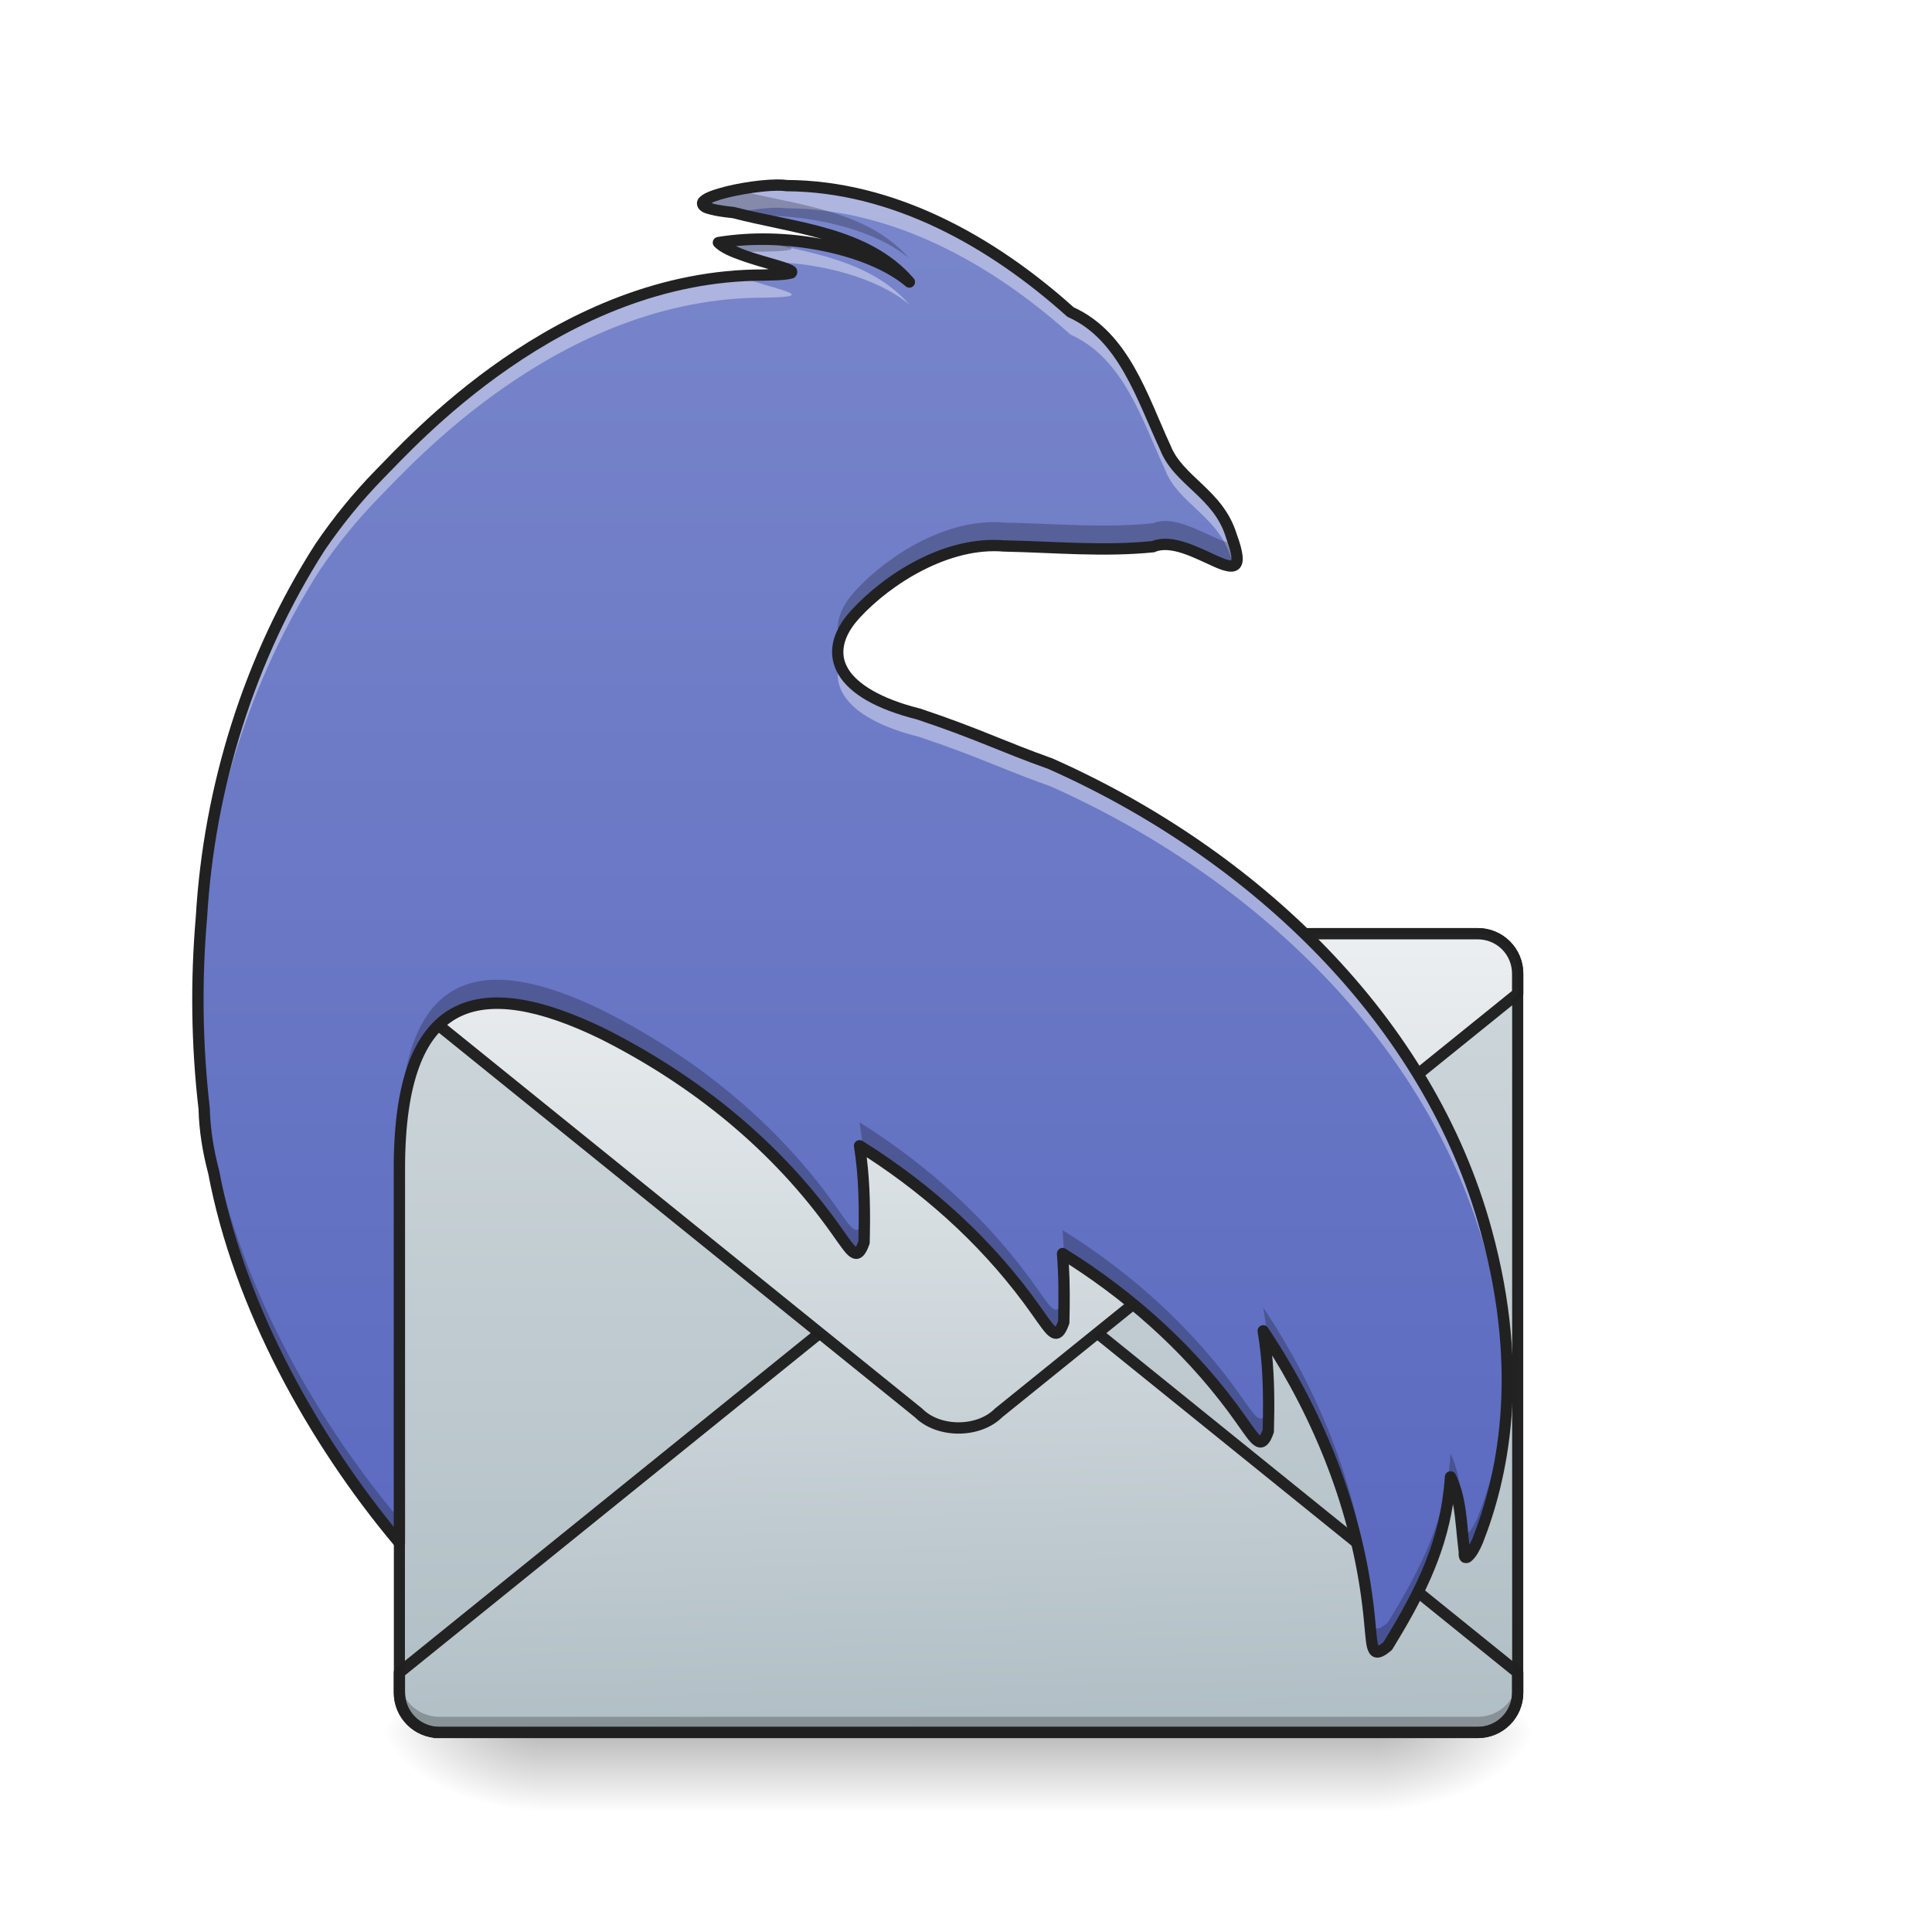
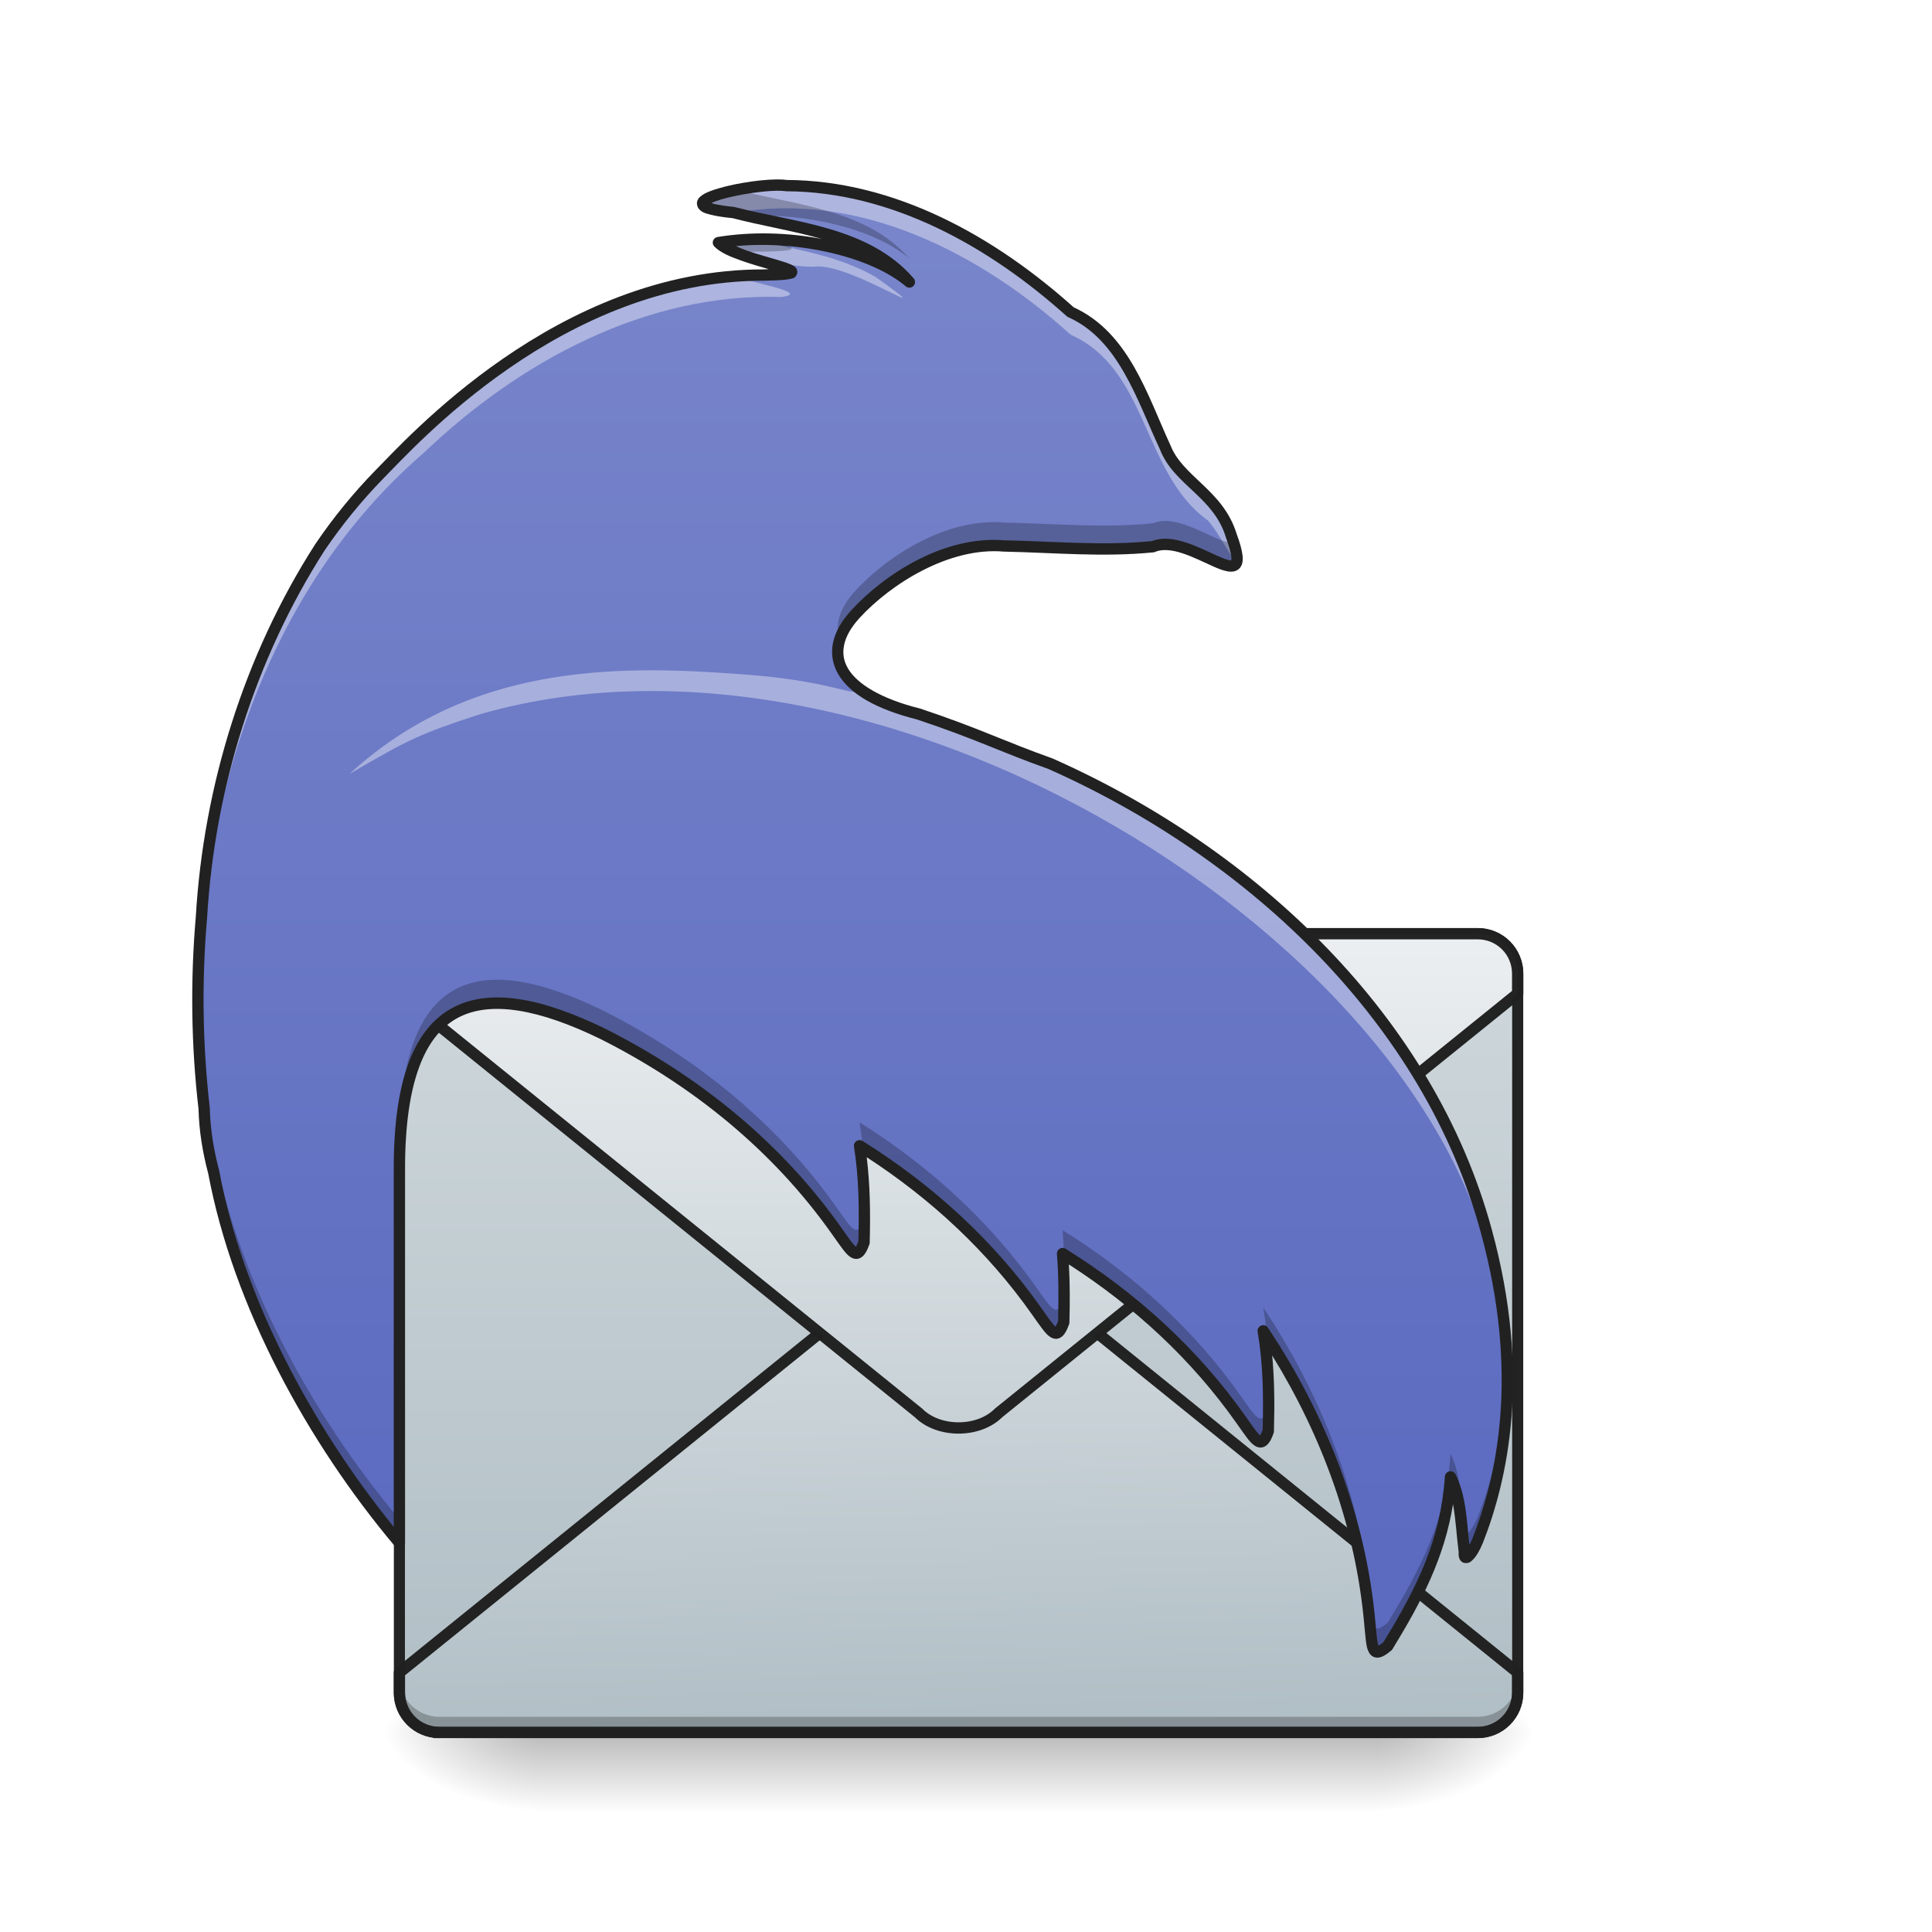
<svg xmlns="http://www.w3.org/2000/svg" width="128pt" height="128pt" viewBox="0 0 128 128" version="1.1">
  <defs>
    <radialGradient id="radial0" gradientUnits="userSpaceOnUse" cx="450.909" cy="189.579" fx="450.909" fy="189.579" r="21.167" gradientTransform="matrix(0.000000696681,-0.31253,-0.562554,-0.000000406154,196.6152,257.0274)">
      <stop offset="0" style="stop-color:rgb(0%,0%,0%);stop-opacity:0.314;" />
      <stop offset="0.222" style="stop-color:rgb(0%,0%,0%);stop-opacity:0.275;" />
      <stop offset="1" style="stop-color:rgb(0%,0%,0%);stop-opacity:0;" />
    </radialGradient>
    <radialGradient id="radial1" gradientUnits="userSpaceOnUse" cx="450.909" cy="189.579" fx="450.909" fy="189.579" r="21.167" gradientTransform="matrix(-0.000000696681,0.31253,0.562554,0.000000406154,-69.60309,-27.46383)">
      <stop offset="0" style="stop-color:rgb(0%,0%,0%);stop-opacity:0.314;" />
      <stop offset="0.222" style="stop-color:rgb(0%,0%,0%);stop-opacity:0.275;" />
      <stop offset="1" style="stop-color:rgb(0%,0%,0%);stop-opacity:0;" />
    </radialGradient>
    <radialGradient id="radial2" gradientUnits="userSpaceOnUse" cx="450.909" cy="189.579" fx="450.909" fy="189.579" r="21.167" gradientTransform="matrix(-0.000000696681,-0.31253,0.562554,-0.000000406154,-69.60309,257.0274)">
      <stop offset="0" style="stop-color:rgb(0%,0%,0%);stop-opacity:0.314;" />
      <stop offset="0.222" style="stop-color:rgb(0%,0%,0%);stop-opacity:0.275;" />
      <stop offset="1" style="stop-color:rgb(0%,0%,0%);stop-opacity:0;" />
    </radialGradient>
    <radialGradient id="radial3" gradientUnits="userSpaceOnUse" cx="450.909" cy="189.579" fx="450.909" fy="189.579" r="21.167" gradientTransform="matrix(0.000000696681,0.31253,-0.562554,0.000000406154,196.6152,-27.46383)">
      <stop offset="0" style="stop-color:rgb(0%,0%,0%);stop-opacity:0.314;" />
      <stop offset="0.222" style="stop-color:rgb(0%,0%,0%);stop-opacity:0.275;" />
      <stop offset="1" style="stop-color:rgb(0%,0%,0%);stop-opacity:0;" />
    </radialGradient>
    <linearGradient id="linear0" gradientUnits="userSpaceOnUse" x1="255.323" y1="233.5" x2="255.323" y2="254.667" gradientTransform="matrix(0.0534402,0,0,0.250024,49.86154,56.40123)">
      <stop offset="0" style="stop-color:rgb(0%,0%,0%);stop-opacity:0.275;" />
      <stop offset="1" style="stop-color:rgb(0%,0%,0%);stop-opacity:0;" />
    </linearGradient>
    <linearGradient id="linear1" gradientUnits="userSpaceOnUse" x1="677.333" y1="212.333" x2="677.333" y2="0.667" gradientTransform="matrix(0.250024,0,0,0.250024,-105.8434,61.69339)">
      <stop offset="0" style="stop-color:rgb(69.02%,74.51%,77.255%);stop-opacity:1;" />
      <stop offset="1" style="stop-color:rgb(81.176%,84.706%,86.275%);stop-opacity:1;" />
    </linearGradient>
    <linearGradient id="linear2" gradientUnits="userSpaceOnUse" x1="682.625" y1="0.667" x2="677.333" y2="212.331" gradientTransform="matrix(1,0,0,-1,-423.3333,244.7477)">
      <stop offset="0" style="stop-color:rgb(69.02%,74.51%,77.255%);stop-opacity:1;" />
      <stop offset="1" style="stop-color:rgb(92.549%,93.725%,94.51%);stop-opacity:1;" />
    </linearGradient>
    <linearGradient id="linear3" gradientUnits="userSpaceOnUse" x1="677.333" y1="212.333" x2="677.333" y2="0.667" gradientTransform="matrix(1,0,0,1,-423.3333,31.75)">
      <stop offset="0" style="stop-color:rgb(69.02%,74.51%,77.255%);stop-opacity:1;" />
      <stop offset="1" style="stop-color:rgb(92.549%,93.725%,94.51%);stop-opacity:1;" />
    </linearGradient>
    <linearGradient id="linear4" gradientUnits="userSpaceOnUse" x1="254" y1="196.458" x2="254" y2="-163.375" gradientTransform="matrix(0.250024,0,0,0.250024,-0.000276694,53.75513)">
      <stop offset="0" style="stop-color:rgb(36.078%,41.961%,75.294%);stop-opacity:1;" />
      <stop offset="1" style="stop-color:rgb(47.451%,52.549%,79.608%);stop-opacity:1;" />
    </linearGradient>
  </defs>
  <g id="surface1">
    <path style=" stroke:none;fill-rule:nonzero;fill:url(#radial0);" d="M 91.289 114.781 L 101.875 114.781 L 101.875 109.488 L 91.289 109.488 Z M 91.289 114.781 " />
    <path style=" stroke:none;fill-rule:nonzero;fill:url(#radial1);" d="M 35.723 114.781 L 25.137 114.781 L 25.137 120.074 L 35.723 120.074 Z M 35.723 114.781 " />
    <path style=" stroke:none;fill-rule:nonzero;fill:url(#radial2);" d="M 35.723 114.781 L 25.137 114.781 L 25.137 109.488 L 35.723 109.488 Z M 35.723 114.781 " />
    <path style=" stroke:none;fill-rule:nonzero;fill:url(#radial3);" d="M 91.289 114.781 L 101.875 114.781 L 101.875 120.074 L 91.289 120.074 Z M 91.289 114.781 " />
    <path style=" stroke:none;fill-rule:nonzero;fill:url(#linear0);" d="M 35.723 113.457 L 91.289 113.457 L 91.289 120.074 L 35.723 120.074 Z M 35.723 113.457 " />
    <path style=" stroke:none;fill-rule:nonzero;fill:url(#linear1);" d="M 29.105 61.859 L 97.906 61.859 C 99.367 61.859 100.551 63.043 100.551 64.508 L 100.551 112.137 C 100.551 113.598 99.367 114.781 97.906 114.781 L 29.105 114.781 C 27.645 114.781 26.461 113.598 26.461 112.137 L 26.461 64.508 C 26.461 63.043 27.645 61.859 29.105 61.859 Z M 29.105 61.859 " />
    <path style="fill-rule:nonzero;fill:url(#linear2);stroke-width:3;stroke-linecap:square;stroke-linejoin:round;stroke:rgb(12.941%,12.941%,12.941%);stroke-opacity:0.988;stroke-miterlimit:4;" d="M 116.411 244.081 L 391.588 244.081 C 397.446 244.081 402.165 239.363 402.165 233.504 L 402.165 228.208 L 264.584 117.078 C 259.288 111.797 248.711 111.797 243.414 117.078 L 105.834 228.208 L 105.834 233.504 C 105.834 239.363 110.552 244.081 116.411 244.081 Z M 116.411 244.081 " transform="matrix(0.250024,0,0,0.250024,0,53.75513)" />
    <path style=" stroke:none;fill-rule:nonzero;fill:rgb(0%,0%,0%);fill-opacity:0.235;" d="M 26.461 111.094 L 26.461 112.418 C 26.461 113.883 27.641 115.066 29.105 115.066 L 97.906 115.066 C 99.371 115.066 100.551 113.883 100.551 112.418 L 100.551 111.094 C 100.551 112.562 99.371 113.742 97.906 113.742 L 29.105 113.742 C 27.641 113.742 26.461 112.562 26.461 111.094 Z M 26.461 111.094 " />
    <path style=" stroke:none;fill-rule:nonzero;fill:rgb(12.941%,12.941%,12.941%);fill-opacity:0.988;" d="M 29.105 61.492 C 27.441 61.492 26.094 62.844 26.094 64.508 L 26.094 112.137 C 26.094 113.801 27.441 115.148 29.105 115.148 L 97.906 115.148 C 99.57 115.148 100.918 113.801 100.918 112.137 L 100.918 64.508 C 100.918 62.844 99.57 61.492 97.906 61.492 Z M 29.105 62.23 L 97.906 62.23 C 99.172 62.23 100.184 63.238 100.184 64.508 L 100.184 112.137 C 100.184 113.402 99.172 114.414 97.906 114.414 L 29.105 114.414 C 27.84 114.414 26.828 113.402 26.828 112.137 L 26.828 64.508 C 26.828 63.238 27.84 62.23 29.105 62.23 Z M 29.105 62.23 " />
    <path style="fill-rule:nonzero;fill:url(#linear3);stroke-width:3;stroke-linecap:square;stroke-linejoin:round;stroke:rgb(12.941%,12.941%,12.941%);stroke-opacity:0.988;stroke-miterlimit:4;" d="M 116.411 32.414 L 391.588 32.414 C 397.446 32.414 402.165 37.132 402.165 43.007 L 402.165 48.287 L 264.584 159.417 C 259.288 164.714 248.711 164.714 243.414 159.417 L 105.834 48.287 L 105.834 43.007 C 105.834 37.132 110.552 32.414 116.411 32.414 Z M 116.411 32.414 " transform="matrix(0.250024,0,0,0.250024,0,53.75513)" />
    <path style=" stroke:none;fill-rule:nonzero;fill:url(#linear4);" d="M 51.445 12.262 C 49.035 12.293 43.578 13.586 48.598 14.082 C 52.586 15.121 57.395 15.387 60.25 18.684 C 57.645 16.469 52.176 15.32 47.594 16.074 C 48.898 17.367 55.637 18.145 50.625 18.223 C 37.047 18.199 27.121 29.445 25.137 31.43 C 23.676 32.926 22.352 34.555 21.195 36.258 C 16.531 43.539 13.852 52.164 13.348 60.75 C 12.984 64.941 13.035 69.215 13.523 73.438 C 13.559 74.855 13.789 76.277 14.164 77.676 C 15.809 86.441 20.723 95.387 26.461 102.211 L 26.461 77.406 C 26.461 65.828 31.754 64.508 39.957 68.504 C 46.105 71.602 51.496 75.965 55.445 81.578 C 56.492 83.051 56.777 83.594 57.246 82.316 C 57.305 80.012 57.273 77.934 56.949 75.91 C 61.531 78.777 65.555 82.434 68.676 86.867 C 69.723 88.34 70.008 88.887 70.477 87.605 C 70.516 85.996 70.516 84.5 70.398 83.051 C 75.027 85.93 79.086 89.605 82.23 94.074 C 83.277 95.547 83.559 96.094 84.031 94.812 C 84.09 92.418 84.051 90.27 83.691 88.172 C 87.57 94 90.129 100.574 90.754 107.516 C 90.922 109.316 90.895 109.93 91.941 109.055 C 94.211 105.344 95.805 102.164 96.102 97.852 C 96.809 99.289 96.793 101.062 97.016 102.824 C 96.965 103.617 97.504 103.012 97.898 102.082 C 99.488 98.039 101.094 91.133 98.469 81.551 C 94.672 67.605 83.07 56.59 69.609 50.602 C 66.344 49.441 64.828 48.629 60.859 47.305 C 55.566 45.984 54.246 43.336 56.668 40.691 C 58.812 38.352 62.746 35.836 66.543 36.172 C 69.832 36.238 73.102 36.551 76.391 36.219 C 78.859 35.156 83.285 40.117 81.574 35.492 C 80.715 32.668 78.051 31.875 77.191 29.625 C 75.664 26.328 74.453 22.246 70.922 20.668 C 65.75 16.023 59.203 12.324 52.082 12.297 C 51.914 12.27 51.695 12.258 51.445 12.262 Z M 77.996 30.945 L 78 30.949 Z M 77.996 30.945 " />
-     <path style=" stroke:none;fill-rule:nonzero;fill:rgb(100%,100%,100%);fill-opacity:0.392;" d="M 51.445 12.262 C 49.035 12.293 43.578 13.586 48.598 14.082 C 48.625 14.09 48.652 14.098 48.68 14.105 C 49.621 13.906 50.684 13.77 51.445 13.762 C 51.695 13.758 51.914 13.77 52.082 13.797 C 59.203 13.824 65.75 17.523 70.922 22.168 C 74.453 23.746 75.664 27.828 77.191 31.125 C 78.051 33.375 80.715 34.168 81.574 36.992 C 81.641 37.164 81.695 37.32 81.742 37.469 C 82.051 37.34 82.059 36.797 81.574 35.492 C 80.715 32.668 78.051 31.875 77.191 29.625 C 75.664 26.328 74.453 22.246 70.922 20.668 C 65.75 16.023 59.203 12.324 52.082 12.297 C 51.914 12.27 51.695 12.258 51.445 12.262 Z M 49.742 15.859 C 49.012 15.887 48.293 15.957 47.594 16.074 C 48.105 16.582 49.445 17.008 50.594 17.344 C 54.367 17.355 58.195 18.438 60.25 20.184 C 57.66 17.199 53.473 16.699 49.742 15.859 Z M 48.879 18.281 C 36.199 19.156 27.035 29.531 25.137 31.43 C 23.676 32.926 22.352 34.555 21.195 36.258 C 16.531 43.539 13.852 52.164 13.348 60.75 C 13.168 62.805 13.094 64.875 13.117 66.953 C 13.137 65.379 13.211 63.809 13.348 62.25 C 13.852 53.664 16.531 45.039 21.195 37.762 C 22.352 36.055 23.676 34.426 25.137 32.93 C 27.121 30.945 37.047 19.699 50.625 19.723 C 54.641 19.66 51.113 19.148 48.879 18.281 Z M 77.996 30.945 L 78 30.949 Z M 55.613 43.93 C 55.023 45.941 56.734 47.777 60.859 48.809 C 64.828 50.129 66.344 50.941 69.609 52.102 C 83.07 58.09 94.672 69.105 98.469 83.051 C 99.391 86.418 99.793 89.457 99.855 92.156 C 99.926 89.098 99.566 85.559 98.469 81.551 C 94.672 67.605 83.07 56.59 69.609 50.602 C 66.344 49.441 64.828 48.629 60.859 47.305 C 57.793 46.539 56.059 45.328 55.613 43.93 Z M 56.949 77.41 C 57.156 78.695 57.242 80.004 57.266 81.379 C 57.281 80.039 57.258 78.77 57.148 77.539 C 57.082 77.496 57.016 77.453 56.949 77.41 Z M 70.398 84.551 C 70.453 85.246 70.484 85.957 70.496 86.68 C 70.504 85.969 70.5 85.281 70.48 84.605 C 70.453 84.586 70.426 84.57 70.398 84.551 Z M 83.691 89.672 C 83.93 91.043 84.023 92.441 84.047 93.91 C 84.066 92.559 84.043 91.281 83.93 90.039 C 83.852 89.914 83.773 89.793 83.691 89.672 Z M 83.691 89.672 " />
+     <path style=" stroke:none;fill-rule:nonzero;fill:rgb(100%,100%,100%);fill-opacity:0.392;" d="M 51.445 12.262 C 49.691 11.996 43.879 13.707 48.68 14.105 C 56.891 12.605 64.98 16.789 70.922 22.168 C 76.105 24.469 75.68 31.379 80.035 34.488 C 81.113 35.699 82.547 39.148 81.574 35.492 C 78.609 31.738 76.129 27.727 74.055 23.324 C 71.121 20.34 67.582 17.871 63.992 15.66 C 60.176 13.496 55.848 12.227 51.445 12.262 Z M 49.742 15.859 C 44.863 16.078 52.277 17.855 54.094 17.656 C 56.484 17.5 62.883 21.863 58.039 18.367 C 55.508 16.895 52.551 16.5 49.742 15.859 Z M 48.879 18.281 C 37.625 19.18 28.277 27.012 21.637 35.625 C 15.414 44.77 12.941 56 13.117 66.953 C 13.137 53.395 17.531 39.121 28.047 30.027 C 34.398 23.961 42.797 19.379 51.793 19.676 C 53.941 19.371 49.055 18.633 48.879 18.281 Z M 77.996 30.945 L 78 30.949 Z M 56.938 45.25 C 56.891 46.645 56.312 45.156 48.953 44.66 C 40.754 44.051 31.09 44 23.152 51.277 C 27.121 48.961 27.785 48.629 31.84 47.309 C 59.535 39.367 97.242 63.844 99.395 87.281 C 99.793 89.297 99.945 94.5 99.82 89.723 C 99.125 75.203 89.609 62.348 77.531 54.855 C 71.621 50.883 64.773 48.797 58.16 46.367 C 57.094 45.84 57.332 46.43 56.938 45.25 Z M 56.949 77.227 C 57.266 80.5 57.344 82.223 57.207 78.367 C 57.102 78.02 57.32 77.418 56.949 77.227 Z M 70.398 84.367 C 70.422 87.551 70.668 86.738 70.398 84.367 Z M 26.133 84.82 C 26.113 90.398 26.398 95.977 26.461 101.551 C 26.457 95.973 26.156 90.398 26.133 84.82 Z M 83.691 89.488 C 83.961 90.465 84.105 96.18 84.043 92.145 C 83.926 91.277 84.18 90.246 83.691 89.488 Z M 83.691 89.488 " />
    <path style=" stroke:none;fill-rule:nonzero;fill:rgb(0%,0%,0%);fill-opacity:0.235;" d="M 48.789 12.582 C 46.688 13.004 45.102 13.738 48.598 14.082 C 48.914 14.164 49.234 14.242 49.559 14.316 C 53.652 14.113 58.008 15.227 60.25 17.133 C 57.438 13.891 52.738 13.582 48.789 12.582 Z M 50.691 15.844 C 49.641 15.836 48.598 15.91 47.594 16.074 C 47.836 16.312 48.266 16.535 48.77 16.738 C 49.379 16.691 49.996 16.668 50.625 16.672 C 53.559 16.625 52.445 16.332 50.77 15.844 C 50.742 15.844 50.715 15.844 50.691 15.844 Z M 77.996 29.395 L 78 29.398 Z M 77.129 34.516 C 76.871 34.523 76.621 34.57 76.391 34.668 C 73.102 35 69.832 34.688 66.543 34.621 C 62.746 34.285 58.812 36.801 56.668 39.141 C 55.641 40.262 55.289 41.383 55.621 42.402 C 55.793 41.84 56.145 41.266 56.668 40.691 C 58.812 38.352 62.746 35.836 66.543 36.172 C 69.832 36.238 73.102 36.551 76.391 36.219 C 78.777 35.191 82.992 39.793 81.727 35.922 C 81.02 36.18 78.844 34.473 77.129 34.516 Z M 32.906 64.91 C 28.852 64.926 26.461 68.078 26.461 75.855 L 26.461 77.406 C 26.461 65.828 31.754 64.508 39.957 68.504 C 46.105 71.602 51.496 75.965 55.445 81.578 C 56.492 83.051 56.777 83.594 57.246 82.316 C 57.27 81.469 57.277 80.652 57.266 79.859 C 57.262 80.156 57.254 80.457 57.246 80.766 C 56.777 82.043 56.492 81.5 55.445 80.023 C 51.496 74.414 46.105 70.051 39.957 66.953 C 37.266 65.641 34.887 64.902 32.906 64.91 Z M 13.117 65.438 C 13.082 68.102 13.219 70.777 13.523 73.438 C 13.559 74.855 13.789 76.277 14.164 77.676 C 15.809 86.441 20.723 95.387 26.461 102.211 L 26.461 100.66 C 20.723 93.836 15.809 84.891 14.164 76.125 C 13.789 74.727 13.559 73.305 13.523 71.887 C 13.277 69.742 13.141 67.59 13.117 65.438 Z M 56.949 74.359 C 57.039 74.914 57.105 75.473 57.152 76.039 C 61.652 78.887 65.602 82.5 68.676 86.867 C 69.723 88.34 70.008 88.887 70.477 87.605 C 70.496 86.766 70.508 85.953 70.492 85.16 C 70.488 85.457 70.484 85.754 70.477 86.055 C 70.008 87.336 69.723 86.789 68.676 85.316 C 65.555 80.883 61.531 77.227 56.949 74.359 Z M 70.398 81.5 C 70.441 82.027 70.469 82.562 70.484 83.105 C 75.074 85.973 79.105 89.633 82.23 94.074 C 83.277 95.547 83.559 96.094 84.031 94.812 C 84.051 93.977 84.059 93.172 84.047 92.387 C 84.043 92.676 84.035 92.965 84.031 93.262 C 83.559 94.543 83.277 93.996 82.23 92.523 C 79.086 88.055 75.027 84.379 70.398 81.5 Z M 83.691 86.621 C 83.801 87.258 83.879 87.895 83.938 88.547 C 87.676 94.277 90.141 100.723 90.754 107.516 C 90.922 109.316 90.895 109.93 91.941 109.055 C 94.211 105.344 95.805 102.164 96.102 97.852 C 96.809 99.289 96.793 101.062 97.016 102.824 C 96.965 103.617 97.504 103.012 97.898 102.082 C 98.934 99.457 99.973 95.621 99.852 90.629 C 99.75 94.871 98.82 98.184 97.898 100.531 C 97.504 101.461 96.965 102.066 97.016 101.273 C 96.793 99.512 96.809 97.738 96.102 96.301 C 95.805 100.613 94.211 103.793 91.941 107.504 C 90.895 108.379 90.922 107.766 90.754 105.965 C 90.129 99.023 87.57 92.449 83.691 86.621 Z M 83.691 86.621 " />
    <path style=" stroke:none;fill-rule:nonzero;fill:rgb(12.941%,12.941%,12.941%);fill-opacity:1;" d="M 51.441 11.887 C 50.172 11.902 48.223 12.227 47.105 12.645 C 46.824 12.75 46.598 12.852 46.414 13.012 C 46.32 13.09 46.227 13.191 46.188 13.352 C 46.145 13.512 46.199 13.715 46.297 13.832 C 46.488 14.066 46.73 14.137 47.09 14.227 C 47.441 14.316 47.91 14.391 48.531 14.453 C 50.457 14.953 52.523 15.285 54.461 15.832 C 52.223 15.402 49.785 15.332 47.535 15.703 C 47.395 15.727 47.281 15.824 47.238 15.957 C 47.195 16.094 47.23 16.238 47.332 16.34 C 47.758 16.762 48.445 17.035 49.199 17.297 C 49.793 17.504 50.395 17.676 50.93 17.832 C 50.801 17.836 50.762 17.844 50.617 17.848 C 43.727 17.836 37.785 20.684 33.32 23.766 C 28.855 26.848 25.836 30.203 24.871 31.164 C 23.391 32.68 22.055 34.324 20.887 36.051 C 16.176 43.395 13.48 52.078 12.973 60.727 C 12.609 64.941 12.66 69.23 13.152 73.473 C 13.188 74.914 13.422 76.348 13.797 77.758 C 15.461 86.605 20.402 95.59 26.172 102.453 C 26.273 102.574 26.441 102.621 26.59 102.566 C 26.738 102.512 26.836 102.371 26.836 102.211 L 26.836 77.406 C 26.836 74.539 27.168 72.328 27.77 70.699 C 28.371 69.07 29.227 68.035 30.312 67.445 C 32.48 66.266 35.734 66.863 39.789 68.84 C 45.891 71.914 51.23 76.238 55.141 81.793 C 55.402 82.16 55.613 82.469 55.805 82.719 C 55.996 82.969 56.148 83.164 56.367 83.297 C 56.477 83.363 56.617 83.418 56.777 83.406 C 56.934 83.395 57.078 83.312 57.176 83.215 C 57.371 83.023 57.473 82.785 57.598 82.445 C 57.613 82.406 57.621 82.367 57.621 82.324 C 57.672 80.316 57.645 78.469 57.422 76.668 C 61.688 79.445 65.434 82.914 68.371 87.086 C 68.633 87.453 68.844 87.762 69.035 88.012 C 69.227 88.262 69.379 88.453 69.598 88.59 C 69.707 88.656 69.848 88.711 70.008 88.699 C 70.164 88.688 70.309 88.602 70.406 88.508 C 70.602 88.316 70.703 88.074 70.828 87.738 C 70.844 87.699 70.852 87.656 70.852 87.617 C 70.887 86.273 70.887 85.008 70.816 83.773 C 75.148 86.566 78.953 90.07 81.922 94.289 C 82.184 94.656 82.398 94.969 82.586 95.219 C 82.777 95.469 82.93 95.66 83.148 95.793 C 83.258 95.863 83.402 95.914 83.559 95.902 C 83.719 95.891 83.859 95.809 83.957 95.715 C 84.156 95.523 84.258 95.281 84.383 94.941 C 84.395 94.902 84.402 94.863 84.402 94.82 C 84.449 93.047 84.438 91.398 84.285 89.801 C 87.621 95.219 89.812 101.234 90.379 107.551 C 90.422 108 90.453 108.375 90.492 108.688 C 90.531 108.996 90.566 109.238 90.688 109.465 C 90.75 109.578 90.844 109.699 90.988 109.766 C 91.133 109.836 91.297 109.836 91.43 109.801 C 91.695 109.734 91.902 109.574 92.184 109.344 C 92.215 109.316 92.242 109.285 92.262 109.25 C 94.223 106.047 95.699 103.184 96.266 99.652 C 96.449 100.645 96.5 101.746 96.645 102.875 L 96.641 102.801 C 96.633 102.922 96.633 103.023 96.652 103.129 C 96.672 103.234 96.707 103.359 96.84 103.469 C 96.973 103.574 97.184 103.578 97.297 103.535 C 97.414 103.496 97.48 103.434 97.547 103.371 C 97.812 103.121 98.035 102.723 98.242 102.227 C 99.859 98.121 101.48 91.117 98.832 81.449 C 94.996 67.367 83.305 56.281 69.762 50.262 C 69.754 50.258 69.746 50.254 69.734 50.25 C 66.484 49.094 64.965 48.281 60.98 46.949 C 60.969 46.949 60.961 46.945 60.949 46.941 C 58.355 46.293 56.797 45.316 56.191 44.305 C 55.891 43.797 55.809 43.289 55.926 42.73 C 56.039 42.176 56.371 41.57 56.945 40.945 C 59.027 38.676 62.902 36.227 66.512 36.547 C 66.52 36.547 66.527 36.547 66.535 36.547 C 69.809 36.613 73.09 36.93 76.43 36.594 C 76.469 36.59 76.504 36.578 76.539 36.562 C 77.02 36.355 77.668 36.434 78.363 36.664 C 79.062 36.895 79.781 37.262 80.398 37.535 C 80.707 37.672 80.988 37.785 81.262 37.84 C 81.531 37.898 81.852 37.906 82.094 37.68 C 82.332 37.453 82.363 37.121 82.316 36.762 C 82.273 36.406 82.148 35.961 81.934 35.379 C 81.473 33.875 80.527 32.91 79.641 32.07 C 78.754 31.23 77.934 30.508 77.543 29.488 C 77.539 29.48 77.535 29.473 77.531 29.465 C 76.031 26.227 74.809 22.039 71.133 20.359 C 65.926 15.688 59.316 11.949 52.086 11.922 L 52.141 11.926 C 51.938 11.895 51.707 11.883 51.441 11.887 Z M 51.453 12.637 C 51.688 12.633 51.891 12.645 52.027 12.664 C 52.043 12.668 52.062 12.672 52.082 12.672 C 59.074 12.699 65.543 16.344 70.672 20.949 C 70.699 20.977 70.734 20.996 70.77 21.012 C 74.109 22.504 75.305 26.445 76.852 29.781 L 76.844 29.758 C 77.312 30.988 78.254 31.789 79.125 32.613 C 80 33.441 80.816 34.281 81.219 35.602 C 81.219 35.609 81.223 35.617 81.223 35.621 C 81.434 36.188 81.543 36.598 81.574 36.852 C 81.605 37.109 81.547 37.16 81.578 37.137 C 81.605 37.109 81.582 37.145 81.414 37.109 C 81.246 37.074 80.992 36.977 80.703 36.848 C 80.117 36.59 79.375 36.207 78.602 35.953 C 77.852 35.703 77.047 35.566 76.316 35.848 C 73.086 36.172 69.848 35.863 66.551 35.797 L 66.578 35.801 C 62.594 35.445 58.602 38.027 56.395 40.438 C 55.754 41.137 55.344 41.852 55.191 42.578 C 55.039 43.305 55.16 44.035 55.547 44.688 C 56.32 45.988 58.062 46.988 60.746 47.664 C 64.684 48.977 66.195 49.785 69.465 50.949 C 82.84 56.898 94.348 67.844 98.105 81.648 C 100.711 91.148 99.121 97.949 97.551 101.938 C 97.484 102.094 97.414 102.219 97.344 102.344 C 97.176 100.75 97.137 99.105 96.438 97.684 C 96.363 97.535 96.195 97.449 96.027 97.484 C 95.863 97.516 95.738 97.656 95.727 97.824 C 95.438 102.039 93.898 105.129 91.656 108.801 C 91.5 108.926 91.395 108.996 91.324 109.031 C 91.297 108.949 91.262 108.809 91.234 108.594 C 91.199 108.309 91.168 107.934 91.125 107.484 L 91.125 107.48 C 90.496 100.469 87.91 93.836 84.004 87.965 C 83.906 87.816 83.719 87.758 83.555 87.824 C 83.387 87.891 83.293 88.062 83.32 88.234 C 83.672 90.273 83.715 92.379 83.656 94.734 C 83.582 94.918 83.523 95.035 83.48 95.102 C 83.418 95.039 83.316 94.938 83.184 94.762 C 83.012 94.539 82.801 94.227 82.535 93.859 L 82.535 93.855 C 79.359 89.344 75.262 85.633 70.598 82.734 C 70.477 82.656 70.324 82.656 70.203 82.73 C 70.082 82.805 70.012 82.941 70.023 83.082 C 70.137 84.488 70.141 85.953 70.102 87.527 C 70.031 87.715 69.973 87.828 69.93 87.895 C 69.863 87.836 69.766 87.734 69.633 87.559 C 69.461 87.332 69.246 87.023 68.984 86.652 C 65.832 82.172 61.77 78.484 57.148 75.594 C 57.023 75.516 56.863 75.516 56.742 75.598 C 56.617 75.68 56.555 75.824 56.578 75.969 C 56.895 77.938 56.93 79.969 56.871 82.234 C 56.801 82.422 56.742 82.535 56.699 82.602 C 56.633 82.543 56.535 82.441 56.402 82.266 C 56.23 82.039 56.016 81.73 55.754 81.359 C 51.766 75.695 46.32 71.293 40.125 68.168 C 35.977 66.148 32.484 65.41 29.953 66.785 C 28.688 67.473 27.711 68.688 27.062 70.438 C 26.418 72.191 26.086 74.484 26.086 77.406 L 26.086 101.16 C 20.672 94.488 16.094 85.945 14.531 77.605 C 14.531 77.598 14.527 77.586 14.527 77.578 C 14.16 76.203 13.934 74.812 13.898 73.426 C 13.898 73.418 13.898 73.406 13.898 73.395 C 13.414 69.195 13.359 64.949 13.723 60.781 C 14.223 52.25 16.883 43.684 21.508 36.465 C 22.652 34.781 23.961 33.172 25.406 31.691 C 26.43 30.668 29.363 27.41 33.746 24.383 C 38.133 21.352 43.938 18.586 50.621 18.598 C 51.262 18.586 51.711 18.566 52.027 18.531 C 52.184 18.516 52.305 18.496 52.418 18.465 C 52.527 18.438 52.664 18.438 52.781 18.203 C 52.844 18.09 52.828 17.914 52.781 17.82 C 52.73 17.727 52.676 17.688 52.633 17.652 C 52.539 17.582 52.457 17.543 52.355 17.504 C 52.156 17.418 51.895 17.336 51.586 17.242 C 50.969 17.059 50.164 16.84 49.445 16.59 C 49.191 16.5 48.977 16.402 48.754 16.305 C 52.988 15.906 57.75 17.051 60.008 18.969 C 60.156 19.098 60.379 19.086 60.516 18.949 C 60.652 18.809 60.66 18.586 60.531 18.438 C 57.547 14.992 52.625 14.746 48.695 13.723 C 48.676 13.715 48.656 13.711 48.637 13.711 C 48.02 13.648 47.57 13.574 47.273 13.5 C 47.211 13.484 47.184 13.469 47.137 13.449 C 47.207 13.418 47.277 13.383 47.367 13.348 C 48.324 12.988 50.309 12.652 51.453 12.637 Z M 52.215 17.73 C 52.234 17.723 52.238 17.738 52.219 17.742 C 52.215 17.746 52.207 17.746 52.207 17.746 C 52.207 17.746 52.215 17.734 52.215 17.73 Z M 52.215 17.73 " />
  </g>
</svg>
